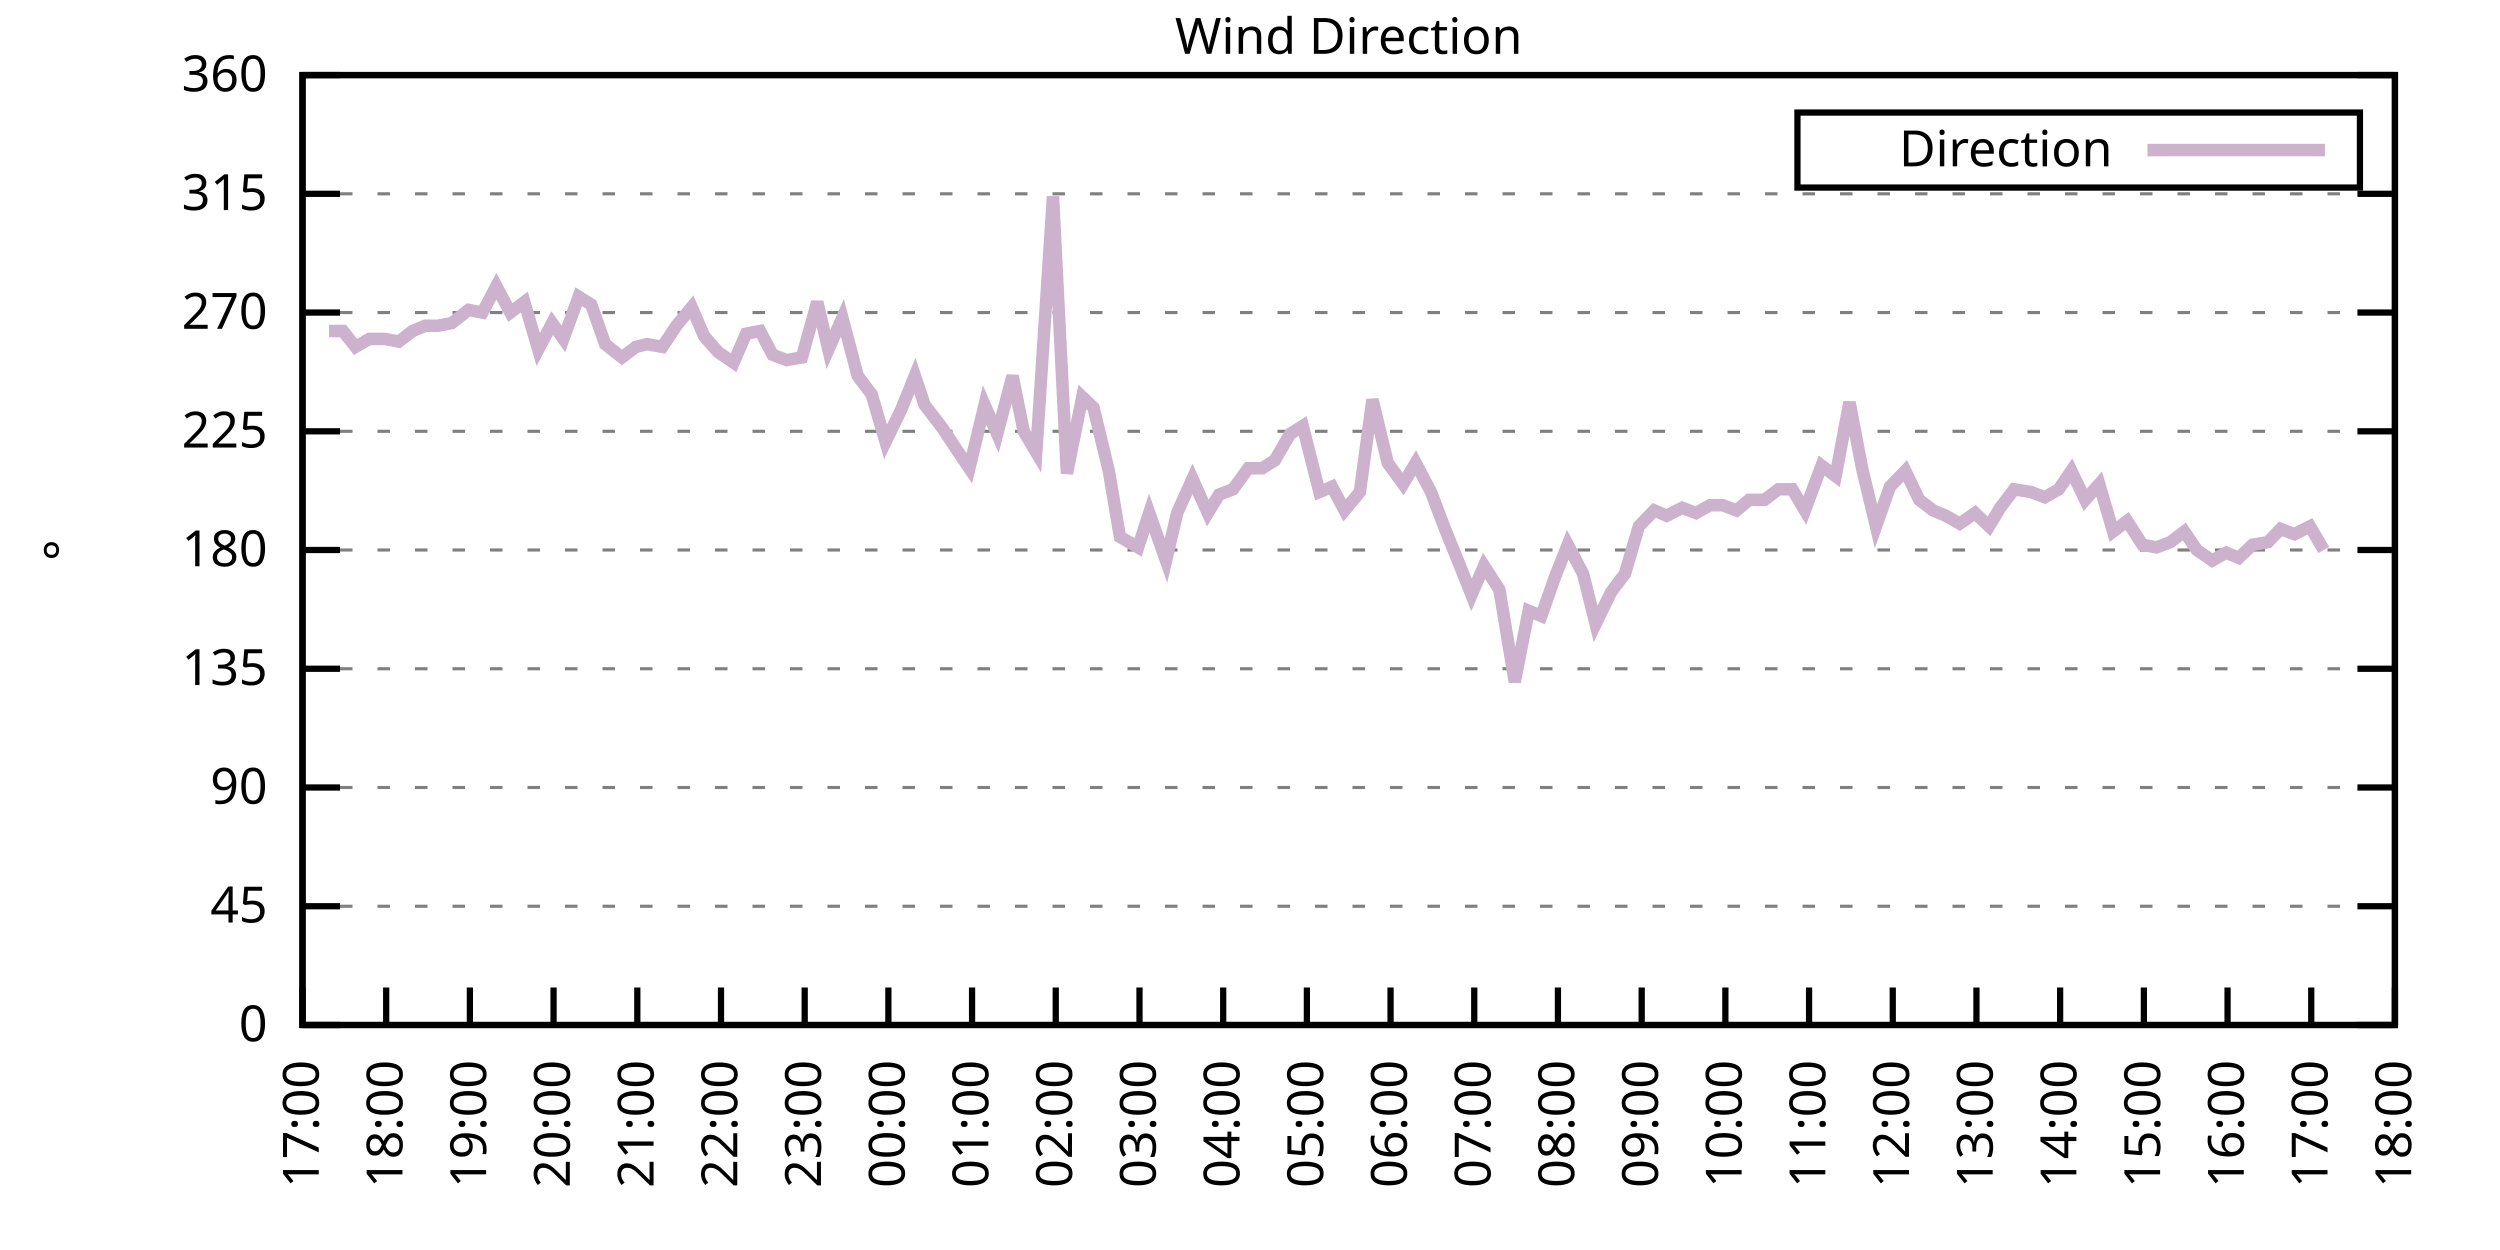
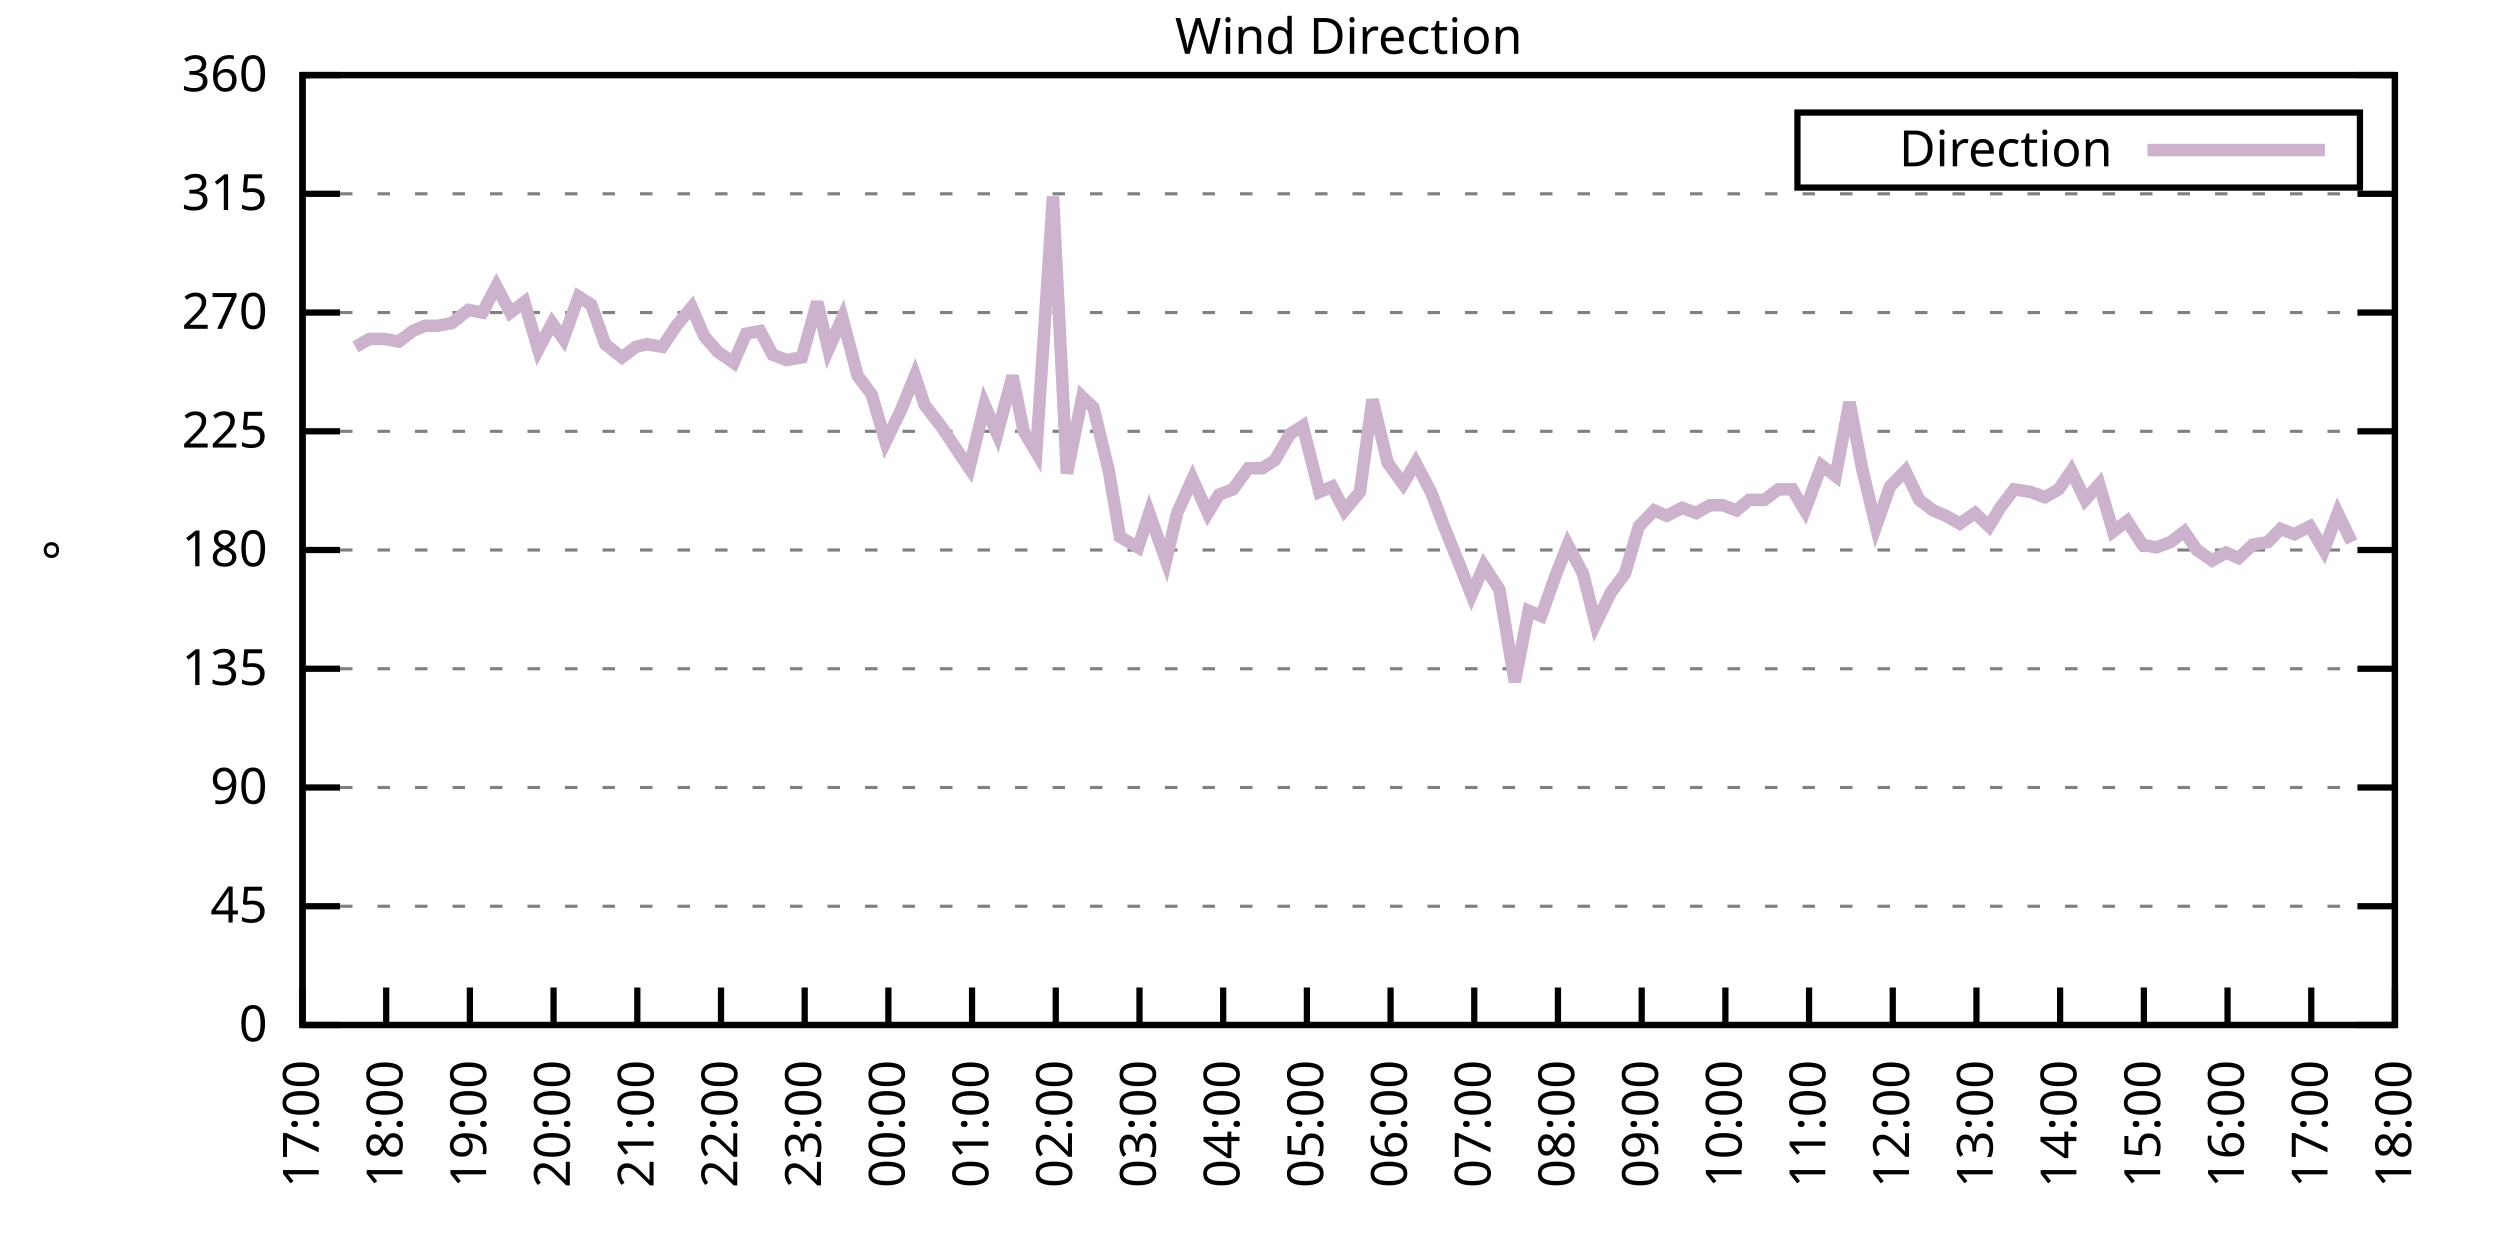
<svg xmlns="http://www.w3.org/2000/svg" xmlns:xlink="http://www.w3.org/1999/xlink" width="400" height="200" viewBox="0 0 400 200">
  <g id="gnuplot_canvas">
    <rect x="0" y="0" width="400" height="200" fill="none" />
    <defs>
      <circle id="gpDot" r="0.5" stroke-width="0.5" stroke="currentColor" />
      <path id="gpPt0" stroke-width="0.333" stroke="currentColor" d="M-1,0 h2 M0,-1 v2" />
      <path id="gpPt1" stroke-width="0.333" stroke="currentColor" d="M-1,-1 L1,1 M1,-1 L-1,1" />
      <path id="gpPt2" stroke-width="0.333" stroke="currentColor" d="M-1,0 L1,0 M0,-1 L0,1 M-1,-1 L1,1 M-1,1 L1,-1" />
      <rect id="gpPt3" stroke-width="0.333" stroke="currentColor" x="-1" y="-1" width="2" height="2" />
      <rect id="gpPt4" stroke-width="0.333" stroke="currentColor" fill="currentColor" x="-1" y="-1" width="2" height="2" />
      <circle id="gpPt5" stroke-width="0.333" stroke="currentColor" cx="0" cy="0" r="1" />
      <use xlink:href="#gpPt5" id="gpPt6" fill="currentColor" stroke="none" />
      <path id="gpPt7" stroke-width="0.333" stroke="currentColor" d="M0,-1.33 L-1.33,0.67 L1.33,0.67 z" />
      <use xlink:href="#gpPt7" id="gpPt8" fill="currentColor" stroke="none" />
      <use xlink:href="#gpPt7" id="gpPt9" stroke="currentColor" transform="rotate(180)" />
      <use xlink:href="#gpPt9" id="gpPt10" fill="currentColor" stroke="none" />
      <use xlink:href="#gpPt3" id="gpPt11" stroke="currentColor" transform="rotate(45)" />
      <use xlink:href="#gpPt11" id="gpPt12" fill="currentColor" stroke="none" />
      <path id="gpPt13" stroke-width="0.333" stroke="currentColor" d="M0,1.330 L1.265,0.411 L0.782,-1.067 L-0.782,-1.076 L-1.265,0.411 z" />
      <use xlink:href="#gpPt13" id="gpPt14" fill="currentColor" stroke="none" />
      <filter id="textbox" filterUnits="objectBoundingBox" x="0" y="0" height="1" width="1">
        <feFlood flood-color="white" flood-opacity="1" result="bgnd" />
        <feComposite in="SourceGraphic" in2="bgnd" operator="atop" />
      </filter>
      <filter id="greybox" filterUnits="objectBoundingBox" x="0" y="0" height="1" width="1">
        <feFlood flood-color="lightgrey" flood-opacity="1" result="grey" />
        <feComposite in="SourceGraphic" in2="grey" operator="atop" />
      </filter>
    </defs>
    <g fill="none" color="white" stroke="currentColor" stroke-width="1.00" stroke-linecap="butt" stroke-linejoin="miter">
</g>
    <g fill="none" color="black" stroke="currentColor" stroke-width="1.00" stroke-linecap="butt" stroke-linejoin="miter">
      <g stroke="none" shape-rendering="crispEdges">
        <polygon fill="rgb(255, 255, 255)" points="48.40,164.00 383.18,164.00 383.18,12.02 48.40,12.02 " />
      </g>
    </g>
    <g fill="none" color="black" stroke="currentColor" stroke-width="1.00" stroke-linecap="butt" stroke-linejoin="miter">
</g>
    <g fill="none" color="black" stroke="black" stroke-width="0.50" stroke-linecap="butt" stroke-linejoin="miter">
</g>
    <g fill="none" color="gray" stroke="currentColor" stroke-width="0.50" stroke-linecap="butt" stroke-linejoin="miter">
      <path stroke="gray" stroke-dasharray="2,4" class="gridline" d="M48.40,164.00 L383.19,164.00  " />
    </g>
    <g fill="none" color="gray" stroke="gray" stroke-width="1.00" stroke-linecap="butt" stroke-linejoin="miter">
</g>
    <g fill="none" color="black" stroke="currentColor" stroke-width="1.00" stroke-linecap="butt" stroke-linejoin="miter">
      <path stroke="black" d="M48.40,164.00 L54.40,164.00 M383.19,164.00 L377.19,164.00  " />
      <g transform="translate(42.80,166.60)" stroke="none" fill="black" font-family="Sans" font-size="8.00" text-anchor="end">
        <text>
          <tspan font-family="Sans"> 0</tspan>
        </text>
      </g>
    </g>
    <g fill="none" color="black" stroke="currentColor" stroke-width="1.00" stroke-linecap="butt" stroke-linejoin="miter">
</g>
    <g fill="none" color="black" stroke="black" stroke-width="0.50" stroke-linecap="butt" stroke-linejoin="miter">
</g>
    <g fill="none" color="gray" stroke="currentColor" stroke-width="0.50" stroke-linecap="butt" stroke-linejoin="miter">
      <path stroke="gray" stroke-dasharray="2,4" class="gridline" d="M48.40,145.00 L383.19,145.00  " />
    </g>
    <g fill="none" color="gray" stroke="gray" stroke-width="1.00" stroke-linecap="butt" stroke-linejoin="miter">
</g>
    <g fill="none" color="black" stroke="currentColor" stroke-width="1.00" stroke-linecap="butt" stroke-linejoin="miter">
      <path stroke="black" d="M48.40,145.00 L54.40,145.00 M383.19,145.00 L377.19,145.00  " />
      <g transform="translate(42.80,147.60)" stroke="none" fill="black" font-family="Sans" font-size="8.00" text-anchor="end">
        <text>
          <tspan font-family="Sans"> 45</tspan>
        </text>
      </g>
    </g>
    <g fill="none" color="black" stroke="currentColor" stroke-width="1.00" stroke-linecap="butt" stroke-linejoin="miter">
</g>
    <g fill="none" color="black" stroke="black" stroke-width="0.50" stroke-linecap="butt" stroke-linejoin="miter">
</g>
    <g fill="none" color="gray" stroke="currentColor" stroke-width="0.50" stroke-linecap="butt" stroke-linejoin="miter">
      <path stroke="gray" stroke-dasharray="2,4" class="gridline" d="M48.40,126.00 L383.19,126.00  " />
    </g>
    <g fill="none" color="gray" stroke="gray" stroke-width="1.00" stroke-linecap="butt" stroke-linejoin="miter">
</g>
    <g fill="none" color="black" stroke="currentColor" stroke-width="1.00" stroke-linecap="butt" stroke-linejoin="miter">
      <path stroke="black" d="M48.40,126.00 L54.40,126.00 M383.19,126.00 L377.19,126.00  " />
      <g transform="translate(42.80,128.60)" stroke="none" fill="black" font-family="Sans" font-size="8.00" text-anchor="end">
        <text>
          <tspan font-family="Sans"> 90</tspan>
        </text>
      </g>
    </g>
    <g fill="none" color="black" stroke="currentColor" stroke-width="1.00" stroke-linecap="butt" stroke-linejoin="miter">
</g>
    <g fill="none" color="black" stroke="black" stroke-width="0.50" stroke-linecap="butt" stroke-linejoin="miter">
</g>
    <g fill="none" color="gray" stroke="currentColor" stroke-width="0.50" stroke-linecap="butt" stroke-linejoin="miter">
      <path stroke="gray" stroke-dasharray="2,4" class="gridline" d="M48.40,107.00 L383.19,107.00  " />
    </g>
    <g fill="none" color="gray" stroke="gray" stroke-width="1.00" stroke-linecap="butt" stroke-linejoin="miter">
</g>
    <g fill="none" color="black" stroke="currentColor" stroke-width="1.00" stroke-linecap="butt" stroke-linejoin="miter">
      <path stroke="black" d="M48.40,107.00 L54.40,107.00 M383.19,107.00 L377.19,107.00  " />
      <g transform="translate(42.80,109.60)" stroke="none" fill="black" font-family="Sans" font-size="8.00" text-anchor="end">
        <text>
          <tspan font-family="Sans"> 135</tspan>
        </text>
      </g>
    </g>
    <g fill="none" color="black" stroke="currentColor" stroke-width="1.00" stroke-linecap="butt" stroke-linejoin="miter">
</g>
    <g fill="none" color="black" stroke="black" stroke-width="0.50" stroke-linecap="butt" stroke-linejoin="miter">
</g>
    <g fill="none" color="gray" stroke="currentColor" stroke-width="0.50" stroke-linecap="butt" stroke-linejoin="miter">
      <path stroke="gray" stroke-dasharray="2,4" class="gridline" d="M48.40,88.00 L383.19,88.00  " />
    </g>
    <g fill="none" color="gray" stroke="gray" stroke-width="1.00" stroke-linecap="butt" stroke-linejoin="miter">
</g>
    <g fill="none" color="black" stroke="currentColor" stroke-width="1.00" stroke-linecap="butt" stroke-linejoin="miter">
      <path stroke="black" d="M48.40,88.00 L54.40,88.00 M383.19,88.00 L377.19,88.00  " />
      <g transform="translate(42.80,90.60)" stroke="none" fill="black" font-family="Sans" font-size="8.00" text-anchor="end">
        <text>
          <tspan font-family="Sans"> 180</tspan>
        </text>
      </g>
    </g>
    <g fill="none" color="black" stroke="currentColor" stroke-width="1.00" stroke-linecap="butt" stroke-linejoin="miter">
</g>
    <g fill="none" color="black" stroke="black" stroke-width="0.50" stroke-linecap="butt" stroke-linejoin="miter">
</g>
    <g fill="none" color="gray" stroke="currentColor" stroke-width="0.50" stroke-linecap="butt" stroke-linejoin="miter">
      <path stroke="gray" stroke-dasharray="2,4" class="gridline" d="M48.40,69.01 L383.19,69.01  " />
    </g>
    <g fill="none" color="gray" stroke="gray" stroke-width="1.00" stroke-linecap="butt" stroke-linejoin="miter">
</g>
    <g fill="none" color="black" stroke="currentColor" stroke-width="1.00" stroke-linecap="butt" stroke-linejoin="miter">
      <path stroke="black" d="M48.40,69.01 L54.40,69.01 M383.19,69.01 L377.19,69.01  " />
      <g transform="translate(42.80,71.61)" stroke="none" fill="black" font-family="Sans" font-size="8.00" text-anchor="end">
        <text>
          <tspan font-family="Sans"> 225</tspan>
        </text>
      </g>
    </g>
    <g fill="none" color="black" stroke="currentColor" stroke-width="1.00" stroke-linecap="butt" stroke-linejoin="miter">
</g>
    <g fill="none" color="black" stroke="black" stroke-width="0.50" stroke-linecap="butt" stroke-linejoin="miter">
</g>
    <g fill="none" color="gray" stroke="currentColor" stroke-width="0.50" stroke-linecap="butt" stroke-linejoin="miter">
      <path stroke="gray" stroke-dasharray="2,4" class="gridline" d="M48.40,50.01 L383.19,50.01  " />
    </g>
    <g fill="none" color="gray" stroke="gray" stroke-width="1.00" stroke-linecap="butt" stroke-linejoin="miter">
</g>
    <g fill="none" color="black" stroke="currentColor" stroke-width="1.00" stroke-linecap="butt" stroke-linejoin="miter">
      <path stroke="black" d="M48.40,50.01 L54.40,50.01 M383.19,50.01 L377.19,50.01  " />
      <g transform="translate(42.80,52.61)" stroke="none" fill="black" font-family="Sans" font-size="8.00" text-anchor="end">
        <text>
          <tspan font-family="Sans"> 270</tspan>
        </text>
      </g>
    </g>
    <g fill="none" color="black" stroke="currentColor" stroke-width="1.00" stroke-linecap="butt" stroke-linejoin="miter">
</g>
    <g fill="none" color="black" stroke="black" stroke-width="0.50" stroke-linecap="butt" stroke-linejoin="miter">
</g>
    <g fill="none" color="gray" stroke="currentColor" stroke-width="0.50" stroke-linecap="butt" stroke-linejoin="miter">
      <path stroke="gray" stroke-dasharray="2,4" class="gridline" d="M48.40,31.01 L383.19,31.01  " />
    </g>
    <g fill="none" color="gray" stroke="gray" stroke-width="1.00" stroke-linecap="butt" stroke-linejoin="miter">
</g>
    <g fill="none" color="black" stroke="currentColor" stroke-width="1.00" stroke-linecap="butt" stroke-linejoin="miter">
      <path stroke="black" d="M48.40,31.01 L54.40,31.01 M383.19,31.01 L377.19,31.01  " />
      <g transform="translate(42.80,33.61)" stroke="none" fill="black" font-family="Sans" font-size="8.00" text-anchor="end">
        <text>
          <tspan font-family="Sans"> 315</tspan>
        </text>
      </g>
    </g>
    <g fill="none" color="black" stroke="currentColor" stroke-width="1.00" stroke-linecap="butt" stroke-linejoin="miter">
</g>
    <g fill="none" color="black" stroke="black" stroke-width="0.50" stroke-linecap="butt" stroke-linejoin="miter">
</g>
    <g fill="none" color="gray" stroke="currentColor" stroke-width="0.50" stroke-linecap="butt" stroke-linejoin="miter">
      <path stroke="gray" stroke-dasharray="2,4" class="gridline" d="M48.40,12.01 L383.19,12.01  " />
    </g>
    <g fill="none" color="gray" stroke="gray" stroke-width="1.00" stroke-linecap="butt" stroke-linejoin="miter">
</g>
    <g fill="none" color="black" stroke="currentColor" stroke-width="1.00" stroke-linecap="butt" stroke-linejoin="miter">
      <path stroke="black" d="M48.40,12.01 L54.40,12.01 M383.19,12.01 L377.19,12.01  " />
      <g transform="translate(42.80,14.61)" stroke="none" fill="black" font-family="Sans" font-size="8.00" text-anchor="end">
        <text>
          <tspan font-family="Sans"> 360</tspan>
        </text>
      </g>
    </g>
    <g fill="none" color="black" stroke="currentColor" stroke-width="1.00" stroke-linecap="butt" stroke-linejoin="miter">
      <path stroke="black" d="M48.40,164.00 L48.40,158.00  " />
      <g transform="translate(51.00,169.60) rotate(270.00)" stroke="none" fill="black" font-family="Sans" font-size="8.00" text-anchor="end">
        <text>
          <tspan font-family="Sans">17:00</tspan>
        </text>
      </g>
    </g>
    <g fill="none" color="black" stroke="currentColor" stroke-width="1.00" stroke-linecap="butt" stroke-linejoin="miter">
      <path stroke="black" d="M61.79,164.00 L61.79,158.00  " />
      <g transform="translate(64.39,169.60) rotate(270.00)" stroke="none" fill="black" font-family="Sans" font-size="8.00" text-anchor="end">
        <text>
          <tspan font-family="Sans">18:00</tspan>
        </text>
      </g>
    </g>
    <g fill="none" color="black" stroke="currentColor" stroke-width="1.00" stroke-linecap="butt" stroke-linejoin="miter">
      <path stroke="black" d="M75.18,164.00 L75.18,158.00  " />
      <g transform="translate(77.78,169.60) rotate(270.00)" stroke="none" fill="black" font-family="Sans" font-size="8.00" text-anchor="end">
        <text>
          <tspan font-family="Sans">19:00</tspan>
        </text>
      </g>
    </g>
    <g fill="none" color="black" stroke="currentColor" stroke-width="1.00" stroke-linecap="butt" stroke-linejoin="miter">
      <path stroke="black" d="M88.57,164.00 L88.57,158.00  " />
      <g transform="translate(91.17,169.60) rotate(270.00)" stroke="none" fill="black" font-family="Sans" font-size="8.00" text-anchor="end">
        <text>
          <tspan font-family="Sans">20:00</tspan>
        </text>
      </g>
    </g>
    <g fill="none" color="black" stroke="currentColor" stroke-width="1.00" stroke-linecap="butt" stroke-linejoin="miter">
      <path stroke="black" d="M101.97,164.00 L101.97,158.00  " />
      <g transform="translate(104.57,169.60) rotate(270.00)" stroke="none" fill="black" font-family="Sans" font-size="8.00" text-anchor="end">
        <text>
          <tspan font-family="Sans">21:00</tspan>
        </text>
      </g>
    </g>
    <g fill="none" color="black" stroke="currentColor" stroke-width="1.00" stroke-linecap="butt" stroke-linejoin="miter">
      <path stroke="black" d="M115.36,164.00 L115.36,158.00  " />
      <g transform="translate(117.96,169.60) rotate(270.00)" stroke="none" fill="black" font-family="Sans" font-size="8.00" text-anchor="end">
        <text>
          <tspan font-family="Sans">22:00</tspan>
        </text>
      </g>
    </g>
    <g fill="none" color="black" stroke="currentColor" stroke-width="1.00" stroke-linecap="butt" stroke-linejoin="miter">
      <path stroke="black" d="M128.75,164.00 L128.75,158.00  " />
      <g transform="translate(131.35,169.60) rotate(270.00)" stroke="none" fill="black" font-family="Sans" font-size="8.00" text-anchor="end">
        <text>
          <tspan font-family="Sans">23:00</tspan>
        </text>
      </g>
    </g>
    <g fill="none" color="black" stroke="currentColor" stroke-width="1.00" stroke-linecap="butt" stroke-linejoin="miter">
      <path stroke="black" d="M142.14,164.00 L142.14,158.00  " />
      <g transform="translate(144.74,169.60) rotate(270.00)" stroke="none" fill="black" font-family="Sans" font-size="8.00" text-anchor="end">
        <text>
          <tspan font-family="Sans">00:00</tspan>
        </text>
      </g>
    </g>
    <g fill="none" color="black" stroke="currentColor" stroke-width="1.00" stroke-linecap="butt" stroke-linejoin="miter">
      <path stroke="black" d="M155.53,164.00 L155.53,158.00  " />
      <g transform="translate(158.13,169.60) rotate(270.00)" stroke="none" fill="black" font-family="Sans" font-size="8.00" text-anchor="end">
        <text>
          <tspan font-family="Sans">01:00</tspan>
        </text>
      </g>
    </g>
    <g fill="none" color="black" stroke="currentColor" stroke-width="1.00" stroke-linecap="butt" stroke-linejoin="miter">
      <path stroke="black" d="M168.92,164.00 L168.92,158.00  " />
      <g transform="translate(171.52,169.60) rotate(270.00)" stroke="none" fill="black" font-family="Sans" font-size="8.00" text-anchor="end">
        <text>
          <tspan font-family="Sans">02:00</tspan>
        </text>
      </g>
    </g>
    <g fill="none" color="black" stroke="currentColor" stroke-width="1.00" stroke-linecap="butt" stroke-linejoin="miter">
      <path stroke="black" d="M182.32,164.00 L182.32,158.00  " />
      <g transform="translate(184.92,169.60) rotate(270.00)" stroke="none" fill="black" font-family="Sans" font-size="8.00" text-anchor="end">
        <text>
          <tspan font-family="Sans">03:00</tspan>
        </text>
      </g>
    </g>
    <g fill="none" color="black" stroke="currentColor" stroke-width="1.00" stroke-linecap="butt" stroke-linejoin="miter">
      <path stroke="black" d="M195.71,164.00 L195.71,158.00  " />
      <g transform="translate(198.31,169.60) rotate(270.00)" stroke="none" fill="black" font-family="Sans" font-size="8.00" text-anchor="end">
        <text>
          <tspan font-family="Sans">04:00</tspan>
        </text>
      </g>
    </g>
    <g fill="none" color="black" stroke="currentColor" stroke-width="1.00" stroke-linecap="butt" stroke-linejoin="miter">
      <path stroke="black" d="M209.10,164.00 L209.10,158.00  " />
      <g transform="translate(211.70,169.60) rotate(270.00)" stroke="none" fill="black" font-family="Sans" font-size="8.00" text-anchor="end">
        <text>
          <tspan font-family="Sans">05:00</tspan>
        </text>
      </g>
    </g>
    <g fill="none" color="black" stroke="currentColor" stroke-width="1.00" stroke-linecap="butt" stroke-linejoin="miter">
      <path stroke="black" d="M222.49,164.00 L222.49,158.00  " />
      <g transform="translate(225.09,169.60) rotate(270.00)" stroke="none" fill="black" font-family="Sans" font-size="8.00" text-anchor="end">
        <text>
          <tspan font-family="Sans">06:00</tspan>
        </text>
      </g>
    </g>
    <g fill="none" color="black" stroke="currentColor" stroke-width="1.00" stroke-linecap="butt" stroke-linejoin="miter">
      <path stroke="black" d="M235.88,164.00 L235.88,158.00  " />
      <g transform="translate(238.48,169.60) rotate(270.00)" stroke="none" fill="black" font-family="Sans" font-size="8.00" text-anchor="end">
        <text>
          <tspan font-family="Sans">07:00</tspan>
        </text>
      </g>
    </g>
    <g fill="none" color="black" stroke="currentColor" stroke-width="1.00" stroke-linecap="butt" stroke-linejoin="miter">
      <path stroke="black" d="M249.27,164.00 L249.27,158.00  " />
      <g transform="translate(251.87,169.60) rotate(270.00)" stroke="none" fill="black" font-family="Sans" font-size="8.00" text-anchor="end">
        <text>
          <tspan font-family="Sans">08:00</tspan>
        </text>
      </g>
    </g>
    <g fill="none" color="black" stroke="currentColor" stroke-width="1.00" stroke-linecap="butt" stroke-linejoin="miter">
      <path stroke="black" d="M262.67,164.00 L262.67,158.00  " />
      <g transform="translate(265.27,169.60) rotate(270.00)" stroke="none" fill="black" font-family="Sans" font-size="8.00" text-anchor="end">
        <text>
          <tspan font-family="Sans">09:00</tspan>
        </text>
      </g>
    </g>
    <g fill="none" color="black" stroke="currentColor" stroke-width="1.00" stroke-linecap="butt" stroke-linejoin="miter">
      <path stroke="black" d="M276.06,164.00 L276.06,158.00  " />
      <g transform="translate(278.66,169.60) rotate(270.00)" stroke="none" fill="black" font-family="Sans" font-size="8.00" text-anchor="end">
        <text>
          <tspan font-family="Sans">10:00</tspan>
        </text>
      </g>
    </g>
    <g fill="none" color="black" stroke="currentColor" stroke-width="1.00" stroke-linecap="butt" stroke-linejoin="miter">
      <path stroke="black" d="M289.45,164.00 L289.45,158.00  " />
      <g transform="translate(292.05,169.60) rotate(270.00)" stroke="none" fill="black" font-family="Sans" font-size="8.00" text-anchor="end">
        <text>
          <tspan font-family="Sans">11:00</tspan>
        </text>
      </g>
    </g>
    <g fill="none" color="black" stroke="currentColor" stroke-width="1.00" stroke-linecap="butt" stroke-linejoin="miter">
      <path stroke="black" d="M302.84,164.00 L302.84,158.00  " />
      <g transform="translate(305.44,169.60) rotate(270.00)" stroke="none" fill="black" font-family="Sans" font-size="8.00" text-anchor="end">
        <text>
          <tspan font-family="Sans">12:00</tspan>
        </text>
      </g>
    </g>
    <g fill="none" color="black" stroke="currentColor" stroke-width="1.00" stroke-linecap="butt" stroke-linejoin="miter">
      <path stroke="black" d="M316.23,164.00 L316.23,158.00  " />
      <g transform="translate(318.83,169.60) rotate(270.00)" stroke="none" fill="black" font-family="Sans" font-size="8.00" text-anchor="end">
        <text>
          <tspan font-family="Sans">13:00</tspan>
        </text>
      </g>
    </g>
    <g fill="none" color="black" stroke="currentColor" stroke-width="1.00" stroke-linecap="butt" stroke-linejoin="miter">
      <path stroke="black" d="M329.62,164.00 L329.62,158.00  " />
      <g transform="translate(332.22,169.60) rotate(270.00)" stroke="none" fill="black" font-family="Sans" font-size="8.00" text-anchor="end">
        <text>
          <tspan font-family="Sans">14:00</tspan>
        </text>
      </g>
    </g>
    <g fill="none" color="black" stroke="currentColor" stroke-width="1.00" stroke-linecap="butt" stroke-linejoin="miter">
      <path stroke="black" d="M343.02,164.00 L343.02,158.00  " />
      <g transform="translate(345.62,169.60) rotate(270.00)" stroke="none" fill="black" font-family="Sans" font-size="8.00" text-anchor="end">
        <text>
          <tspan font-family="Sans">15:00</tspan>
        </text>
      </g>
    </g>
    <g fill="none" color="black" stroke="currentColor" stroke-width="1.00" stroke-linecap="butt" stroke-linejoin="miter">
      <path stroke="black" d="M356.41,164.00 L356.41,158.00  " />
      <g transform="translate(359.01,169.60) rotate(270.00)" stroke="none" fill="black" font-family="Sans" font-size="8.00" text-anchor="end">
        <text>
          <tspan font-family="Sans">16:00</tspan>
        </text>
      </g>
    </g>
    <g fill="none" color="black" stroke="currentColor" stroke-width="1.00" stroke-linecap="butt" stroke-linejoin="miter">
      <path stroke="black" d="M369.80,164.00 L369.80,158.00  " />
      <g transform="translate(372.40,169.60) rotate(270.00)" stroke="none" fill="black" font-family="Sans" font-size="8.00" text-anchor="end">
        <text>
          <tspan font-family="Sans">17:00</tspan>
        </text>
      </g>
    </g>
    <g fill="none" color="black" stroke="currentColor" stroke-width="1.00" stroke-linecap="butt" stroke-linejoin="miter">
      <path stroke="black" d="M383.19,164.00 L383.19,158.00  " />
      <g transform="translate(385.79,169.60) rotate(270.00)" stroke="none" fill="black" font-family="Sans" font-size="8.00" text-anchor="end">
        <text>
          <tspan font-family="Sans">18:00</tspan>
        </text>
      </g>
    </g>
    <g fill="none" color="black" stroke="currentColor" stroke-width="1.00" stroke-linecap="butt" stroke-linejoin="miter">
</g>
    <g fill="none" color="black" stroke="currentColor" stroke-width="1.00" stroke-linecap="butt" stroke-linejoin="miter">
      <path stroke="black" d="M48.40,12.01 L48.40,164.00 L383.19,164.00 L383.19,12.01 L48.40,12.01 Z  " />
    </g>
    <g fill="none" color="black" stroke="currentColor" stroke-width="1.00" stroke-linecap="butt" stroke-linejoin="miter">
</g>
    <g fill="none" color="black" stroke="currentColor" stroke-width="1.00" stroke-linecap="butt" stroke-linejoin="miter">
      <path stroke="black" d="M287.59,30.01 L287.59,18.01 L377.59,18.01 L377.59,30.01 L287.59,30.01 Z  " />
    </g>
    <g id="Wind_direction_plot_1">
      <g fill="none" color="white" stroke="black" stroke-width="2.00" stroke-linecap="butt" stroke-linejoin="miter">
</g>
      <g fill="none" color="black" stroke="currentColor" stroke-width="2.00" stroke-linecap="butt" stroke-linejoin="miter">
        <g transform="translate(337.99,26.61)" stroke="none" fill="black" font-family="Sans" font-size="8.00" text-anchor="end">
          <text>
            <tspan font-family="Sans">Direction</tspan>
          </text>
        </g>
      </g>
      <g fill="none" color="black" stroke="currentColor" stroke-width="2.00" stroke-linecap="butt" stroke-linejoin="miter">
-         <path stroke="rgb(204, 178, 204)" d="M343.59,24.01 L371.99,24.01 M52.64,52.96 L54.87,52.96 L56.88,55.50 L59.11,54.23 L61.57,54.23 L63.80,54.65   L66.03,52.96 L68.04,52.12 L70.05,52.12 L72.28,51.70 L74.96,49.59 L77.19,50.01 L79.42,45.79 L81.66,50.01   L83.89,48.32 L86.12,55.92 L88.35,51.70 L90.14,54.23 L92.59,47.47 L94.60,48.74 L96.83,55.07 L99.51,57.18   L101.74,55.50 L103.53,55.07 L105.98,55.50 L108.22,52.12 L110.67,49.16 L112.68,53.81 L114.91,56.34 L117.37,58.03   L119.38,53.39 L121.61,52.96 L123.62,56.76 L125.85,57.61 L128.30,57.18 L130.76,48.32 L132.54,55.92 L134.78,50.85   L137.23,60.14 L139.46,63.10 L141.69,70.70 L144.15,65.63 L146.38,60.14 L147.94,64.78 L150.85,68.58 L153.08,71.96   L155.09,74.92 L157.54,64.78 L159.55,69.43 L162.01,60.14 L163.79,69.01 L165.80,72.38 L168.48,31.43 L170.71,75.76   L173.17,63.52 L174.95,65.21 L177.41,75.34 L179.19,85.89 L182.09,87.58 L183.88,82.09 L186.56,89.69 L188.34,82.09   L190.80,76.61 L193.25,82.09 L195.04,79.14 L197.27,78.29 L199.73,74.92 L201.96,74.92 L203.97,73.65 L206.42,69.43   L208.43,68.16 L211.11,78.72 L213.12,77.87 L215.13,81.67 L217.58,78.72 L219.59,63.94 L222.04,74.07 L224.50,77.45   L226.51,74.07 L228.96,78.72 L231.20,84.63 L233.43,90.12 L235.44,95.18 L237.44,90.54 L239.90,94.34 L242.36,109.11   L244.59,97.72 L246.60,98.56 L248.83,92.23 L250.84,87.16 L253.29,91.80 L255.30,99.83 L257.76,94.76 L259.99,91.80   L262.22,84.21 L264.67,81.67 L266.68,82.52 L269.14,81.25 L271.37,82.09 L273.60,80.83 L275.61,80.83 L277.84,81.67   L279.85,79.98 L282.31,79.98 L284.54,78.29 L286.77,78.29 L288.78,81.67 L291.46,74.49 L293.69,76.18 L295.92,64.36   L297.93,74.92 L300.16,84.21 L302.39,77.87 L304.85,75.34 L307.08,79.98 L309.31,81.67 L311.32,82.52 L313.55,83.78   L316.01,82.09 L318.24,84.21 L320.03,81.25 L322.26,78.29 L324.94,78.72 L327.17,79.56 L329.40,78.29 L331.41,75.34   L333.64,79.98 L335.87,77.45 L338.10,85.05 L340.34,83.36 L342.79,87.16 L345.02,87.58 L347.26,86.74 L349.49,85.05   L351.50,88.00 L353.95,89.69 L356.18,88.43 L358.19,89.27 L360.42,87.16 L362.88,86.74 L364.89,84.63 L367.12,85.47   L369.58,84.21 L371.81,88.00  " />
+         <path stroke="rgb(204, 178, 204)" d="M343.59,24.01 L371.99,24.01 M56.88,55.50 L59.11,54.23 L61.57,54.23 L63.80,54.65 L66.03,52.96 L68.04,52.12   L70.05,52.12 L72.28,51.70 L74.96,49.59 L77.19,50.01 L79.42,45.79 L81.66,50.01 L83.89,48.32 L86.12,55.92   L88.35,51.70 L90.14,54.23 L92.59,47.47 L94.60,48.74 L96.83,55.07 L99.51,57.18 L101.74,55.50 L103.53,55.07   L105.98,55.50 L108.22,52.12 L110.67,49.16 L112.68,53.81 L114.91,56.34 L117.37,58.03 L119.38,53.39 L121.61,52.96   L123.62,56.76 L125.85,57.61 L128.30,57.18 L130.76,48.32 L132.54,55.92 L134.78,50.85 L137.23,60.14 L139.46,63.10   L141.69,70.70 L144.15,65.63 L146.38,60.14 L147.94,64.78 L150.85,68.58 L153.08,71.96 L155.09,74.92 L157.54,64.78   L159.55,69.43 L162.01,60.14 L163.79,69.01 L165.80,72.38 L168.48,31.43 L170.71,75.76 L173.17,63.52 L174.95,65.21   L177.41,75.34 L179.19,85.89 L182.09,87.58 L183.88,82.09 L186.56,89.69 L188.34,82.09 L190.80,76.61 L193.25,82.09   L195.04,79.14 L197.27,78.29 L199.73,74.92 L201.96,74.92 L203.97,73.65 L206.42,69.43 L208.43,68.16 L211.11,78.72   L213.12,77.87 L215.13,81.67 L217.58,78.72 L219.59,63.94 L222.04,74.07 L224.50,77.45 L226.51,74.07 L228.96,78.72   L231.20,84.63 L233.43,90.12 L235.44,95.18 L237.44,90.54 L239.90,94.34 L242.36,109.11 L244.59,97.72 L246.60,98.56   L248.83,92.23 L250.84,87.16 L253.29,91.80 L255.30,99.83 L257.76,94.76 L259.99,91.80 L262.22,84.21 L264.67,81.67   L266.68,82.52 L269.14,81.25 L271.37,82.09 L273.60,80.83 L275.61,80.83 L277.84,81.67 L279.85,79.98 L282.31,79.98   L284.54,78.29 L286.77,78.29 L288.78,81.67 L291.46,74.49 L293.69,76.18 L295.92,64.36 L297.93,74.92 L300.16,84.21   L302.39,77.87 L304.85,75.34 L307.08,79.98 L309.31,81.67 L311.32,82.52 L313.55,83.78 L316.01,82.09 L318.24,84.21   L320.03,81.25 L322.26,78.29 L324.94,78.72 L327.17,79.56 L329.40,78.29 L331.41,75.34 L333.64,79.98 L335.87,77.45   L338.10,85.05 L340.34,83.36 L342.79,87.16 L345.02,87.58 L347.26,86.74 L349.49,85.05 L351.50,88.00 L353.95,89.69   L356.18,88.43 L358.19,89.27 L360.42,87.16 L362.88,86.74 L364.89,84.63 L367.12,85.47 L369.58,84.21 L371.81,88.00   L374.04,82.09 L376.27,86.74  " />
      </g>
    </g>
    <g fill="none" color="black" stroke="currentColor" stroke-width="2.00" stroke-linecap="butt" stroke-linejoin="miter">
</g>
    <g fill="none" color="black" stroke="black" stroke-width="1.00" stroke-linecap="butt" stroke-linejoin="miter">
</g>
    <g fill="none" color="black" stroke="currentColor" stroke-width="1.00" stroke-linecap="butt" stroke-linejoin="miter">
      <path stroke="black" d="M48.40,12.01 L48.40,164.00 L383.19,164.00 L383.19,12.01 L48.40,12.01 Z  " />
      <g transform="translate(12.80,88.01) rotate(270.00)" stroke="none" fill="black" font-family="Sans" font-size="8.00" text-anchor="middle">
        <text>
          <tspan font-family="Sans">°</tspan>
        </text>
      </g>
    </g>
    <g fill="none" color="black" stroke="currentColor" stroke-width="1.00" stroke-linecap="butt" stroke-linejoin="miter">
</g>
    <g fill="none" color="black" stroke="currentColor" stroke-width="1.00" stroke-linecap="butt" stroke-linejoin="miter">
      <g transform="translate(215.79,8.61)" stroke="none" fill="black" font-family="Sans" font-size="8.00" text-anchor="middle">
        <text>
          <tspan font-family="Sans">Wind Direction</tspan>
        </text>
      </g>
    </g>
    <g fill="none" color="black" stroke="currentColor" stroke-width="1.00" stroke-linecap="butt" stroke-linejoin="miter">
</g>
  </g>
</svg>
